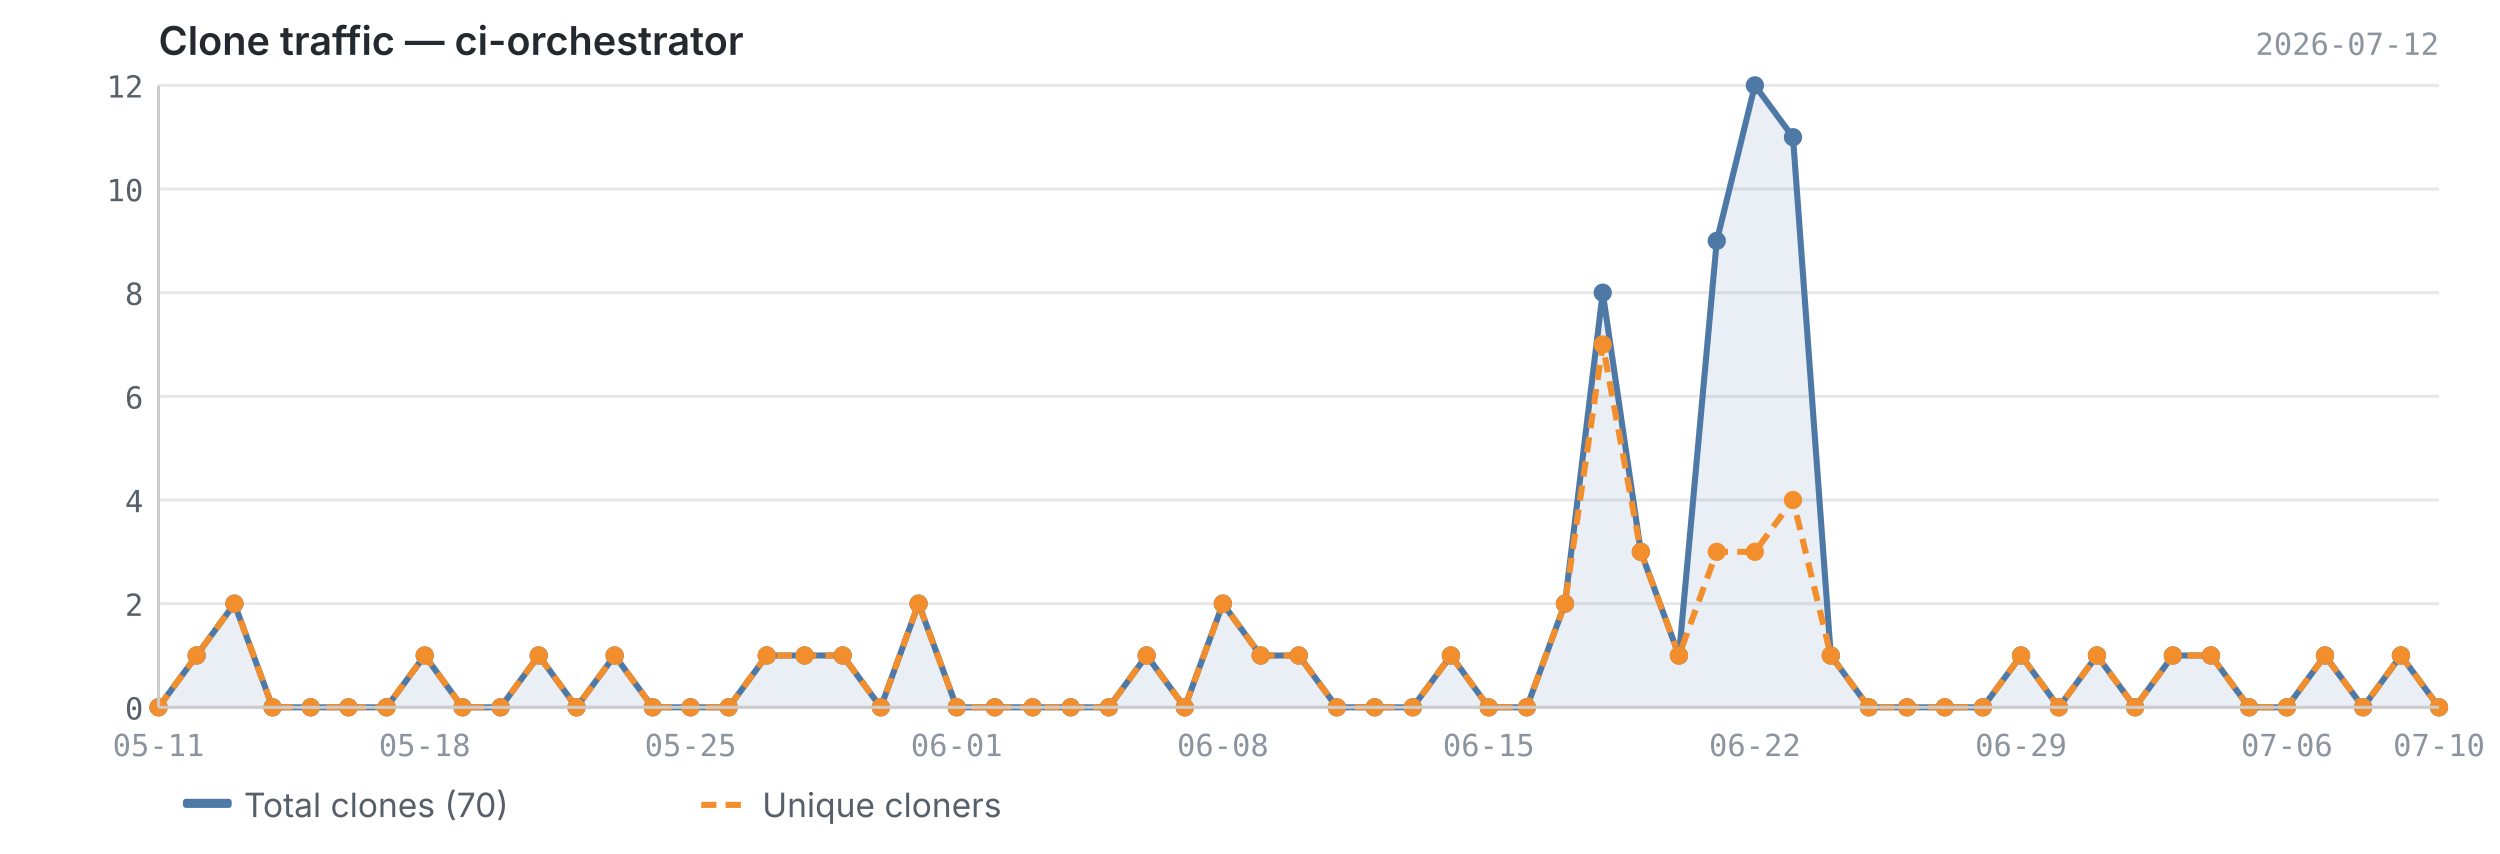
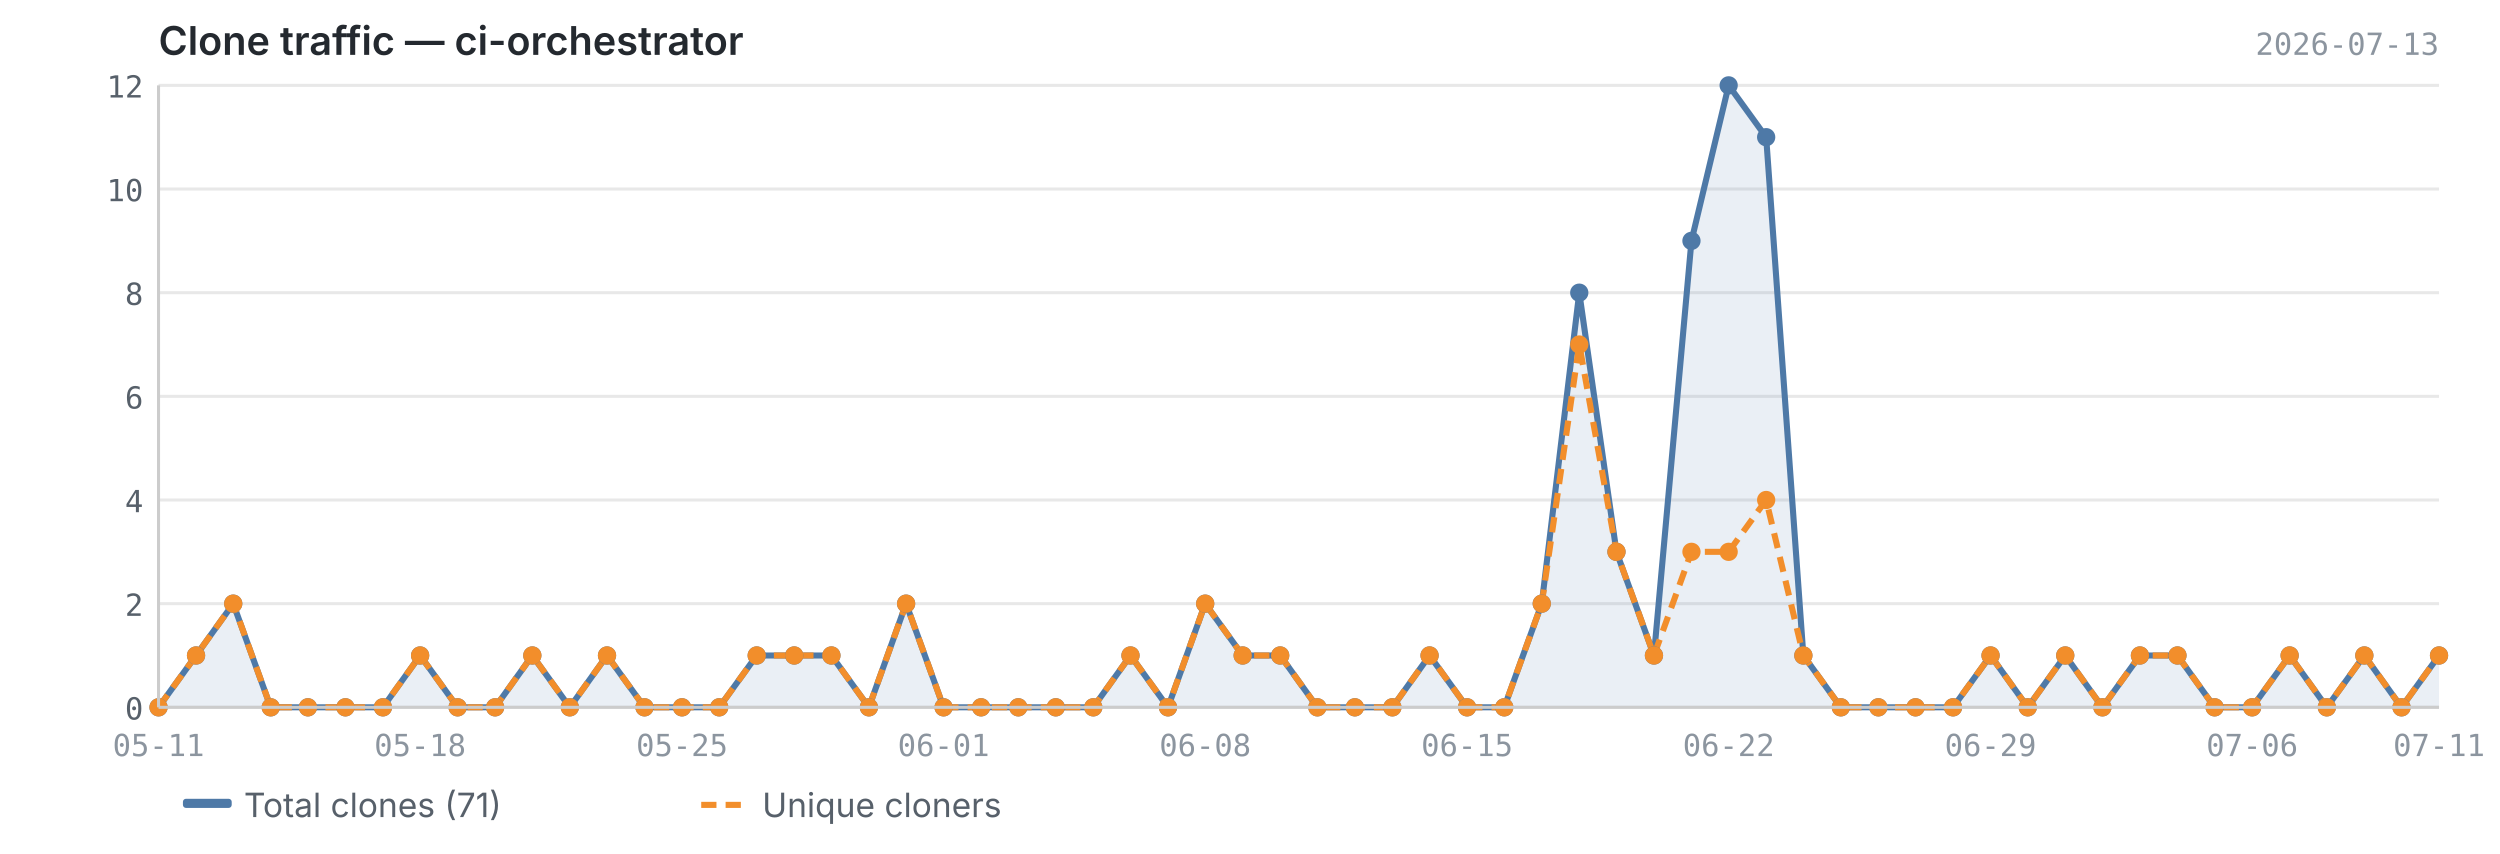
<svg xmlns="http://www.w3.org/2000/svg" viewBox="0 0 820 280" width="820" height="280">
  <text x="52" y="18" font-size="13" font-weight="600" fill="#24292f" font-family="-apple-system, BlinkMacSystemFont, 'Segoe UI', sans-serif">Clone traffic — ci-orchestrator</text>
-   <text x="800" y="18" font-size="10" fill="#8c959f" font-family="ui-monospace, SFMono-Regular, 'SF Mono', Menlo, monospace" text-anchor="end">2026-07-12</text>
+   <text x="800" y="18" font-size="10" fill="#8c959f" font-family="ui-monospace, SFMono-Regular, 'SF Mono', Menlo, monospace" text-anchor="end">2026-07-13</text>
  <line x1="52" y1="232.0" x2="800" y2="232.0" stroke="#e8e8e8" stroke-width="1" />
  <line x1="52" y1="198.0" x2="800" y2="198.0" stroke="#e8e8e8" stroke-width="1" />
  <line x1="52" y1="164.0" x2="800" y2="164.0" stroke="#e8e8e8" stroke-width="1" />
  <line x1="52" y1="130.0" x2="800" y2="130.0" stroke="#e8e8e8" stroke-width="1" />
  <line x1="52" y1="96.0" x2="800" y2="96.0" stroke="#e8e8e8" stroke-width="1" />
  <line x1="52" y1="62.0" x2="800" y2="62.0" stroke="#e8e8e8" stroke-width="1" />
  <line x1="52" y1="28.0" x2="800" y2="28.0" stroke="#e8e8e8" stroke-width="1" />
-   <path d="M52.0,232.0 L52.0,232.0 L64.5,215.0 L76.9,198.0 L89.4,232.0 L101.9,232.0 L114.3,232.0 L126.8,232.0 L139.3,215.0 L151.7,232.0 L164.2,232.0 L176.7,215.0 L189.1,232.0 L201.6,215.0 L214.1,232.0 L226.5,232.0 L239.0,232.0 L251.5,215.0 L263.9,215.0 L276.4,215.0 L288.9,232.0 L301.3,198.0 L313.8,232.0 L326.3,232.0 L338.7,232.0 L351.2,232.0 L363.7,232.0 L376.1,215.0 L388.6,232.0 L401.1,198.0 L413.5,215.0 L426.0,215.0 L438.5,232.0 L450.9,232.0 L463.4,232.0 L475.9,215.0 L488.3,232.0 L500.8,232.0 L513.3,198.0 L525.7,96.0 L538.2,181.0 L550.7,215.0 L563.1,79.0 L575.6,28.0 L588.1,45.0 L600.5,215.0 L613.0,232.0 L625.5,232.0 L637.9,232.0 L650.4,232.0 L662.9,215.0 L675.3,232.0 L687.8,215.0 L700.3,232.0 L712.7,215.0 L725.2,215.0 L737.7,232.0 L750.1,232.0 L762.6,215.0 L775.1,232.0 L787.5,215.0 L800.0,232.0 L800.0,232.0 L52.0,232.0Z" fill="#4e79a7" opacity="0.12" />
-   <polyline points="52.0,232.0 64.5,215.0 76.9,198.0 89.4,232.0 101.9,232.0 114.3,232.0 126.8,232.0 139.3,215.0 151.7,232.0 164.2,232.0 176.7,215.0 189.1,232.0 201.6,215.0 214.1,232.0 226.5,232.0 239.0,232.0 251.5,215.0 263.9,215.0 276.4,215.0 288.9,232.0 301.3,198.0 313.8,232.0 326.3,232.0 338.7,232.0 351.2,232.0 363.7,232.0 376.1,215.0 388.6,232.0 401.1,198.0 413.5,215.0 426.0,215.0 438.5,232.0 450.9,232.0 463.4,232.0 475.9,215.0 488.3,232.0 500.8,232.0 513.3,198.0 525.7,96.0 538.2,181.0 550.7,215.0 563.1,79.0 575.6,28.0 588.1,45.0 600.5,215.0 613.0,232.0 625.5,232.0 637.9,232.0 650.4,232.0 662.9,215.0 675.3,232.0 687.8,215.0 700.3,232.0 712.7,215.0 725.2,215.0 737.7,232.0 750.1,232.0 762.6,215.0 775.1,232.0 787.5,215.0 800.0,232.0" fill="none" stroke="#4e79a7" stroke-width="2" stroke-linejoin="round" />
-   <polyline points="52.0,232.0 64.5,215.0 76.9,198.0 89.4,232.0 101.9,232.0 114.3,232.0 126.8,232.0 139.3,215.0 151.7,232.0 164.2,232.0 176.7,215.0 189.1,232.0 201.6,215.0 214.1,232.0 226.5,232.0 239.0,232.0 251.5,215.0 263.9,215.0 276.4,215.0 288.9,232.0 301.3,198.0 313.8,232.0 326.3,232.0 338.7,232.0 351.2,232.0 363.7,232.0 376.1,215.0 388.6,232.0 401.1,198.0 413.5,215.0 426.0,215.0 438.5,232.0 450.9,232.0 463.4,232.0 475.9,215.0 488.3,232.0 500.8,232.0 513.3,198.0 525.7,113.0 538.2,181.0 550.7,215.0 563.1,181.0 575.6,181.0 588.1,164.0 600.5,215.0 613.0,232.0 625.5,232.0 637.9,232.0 650.4,232.0 662.9,215.0 675.3,232.0 687.8,215.0 700.3,232.0 712.7,215.0 725.2,215.0 737.7,232.0 750.1,232.0 762.6,215.0 775.1,232.0 787.5,215.0 800.0,232.0" fill="none" stroke="#f28e2b" stroke-width="2" stroke-linejoin="round" stroke-dasharray="5,3" />
+   <path d="M52.0,232.0 L52.0,232.0 L64.3,215.0 L76.5,198.0 L88.8,232.0 L101.0,232.0 L113.3,232.0 L125.6,232.0 L137.8,215.0 L150.1,232.0 L162.4,232.0 L174.6,215.0 L186.9,232.0 L199.1,215.0 L211.4,232.0 L223.7,232.0 L235.9,232.0 L248.2,215.0 L260.5,215.0 L272.7,215.0 L285.0,232.0 L297.2,198.0 L309.5,232.0 L321.8,232.0 L334.0,232.0 L346.3,232.0 L358.6,232.0 L370.8,215.0 L383.1,232.0 L395.3,198.0 L407.6,215.0 L419.9,215.0 L432.1,232.0 L444.4,232.0 L456.7,232.0 L468.9,215.0 L481.2,232.0 L493.4,232.0 L505.7,198.0 L518.0,96.0 L530.2,181.0 L542.5,215.0 L554.8,79.0 L567.0,28.0 L579.3,45.0 L591.5,215.0 L603.8,232.0 L616.1,232.0 L628.3,232.0 L640.6,232.0 L652.9,215.0 L665.1,232.0 L677.4,215.0 L689.6,232.0 L701.9,215.0 L714.2,215.0 L726.4,232.0 L738.7,232.0 L751.0,215.0 L763.2,232.0 L775.5,215.0 L787.7,232.0 L800.0,215.0 L800.0,232.0 L52.0,232.0Z" fill="#4e79a7" opacity="0.12" />
+   <polyline points="52.0,232.0 64.3,215.0 76.5,198.0 88.8,232.0 101.0,232.0 113.3,232.0 125.6,232.0 137.8,215.0 150.1,232.0 162.4,232.0 174.6,215.0 186.9,232.0 199.1,215.0 211.4,232.0 223.7,232.0 235.9,232.0 248.2,215.0 260.5,215.0 272.7,215.0 285.0,232.0 297.2,198.0 309.5,232.0 321.8,232.0 334.0,232.0 346.3,232.0 358.6,232.0 370.8,215.0 383.1,232.0 395.3,198.0 407.6,215.0 419.9,215.0 432.1,232.0 444.4,232.0 456.7,232.0 468.9,215.0 481.2,232.0 493.4,232.0 505.7,198.0 518.0,96.0 530.2,181.0 542.5,215.0 554.8,79.0 567.0,28.0 579.3,45.0 591.5,215.0 603.8,232.0 616.1,232.0 628.3,232.0 640.6,232.0 652.9,215.0 665.1,232.0 677.4,215.0 689.6,232.0 701.9,215.0 714.2,215.0 726.4,232.0 738.7,232.0 751.0,215.0 763.2,232.0 775.5,215.0 787.7,232.0 800.0,215.0" fill="none" stroke="#4e79a7" stroke-width="2" stroke-linejoin="round" />
+   <polyline points="52.0,232.0 64.3,215.0 76.5,198.0 88.8,232.0 101.0,232.0 113.3,232.0 125.6,232.0 137.8,215.0 150.1,232.0 162.4,232.0 174.6,215.0 186.9,232.0 199.1,215.0 211.4,232.0 223.7,232.0 235.9,232.0 248.2,215.0 260.5,215.0 272.7,215.0 285.0,232.0 297.2,198.0 309.5,232.0 321.8,232.0 334.0,232.0 346.3,232.0 358.6,232.0 370.8,215.0 383.1,232.0 395.3,198.0 407.6,215.0 419.9,215.0 432.1,232.0 444.4,232.0 456.7,232.0 468.9,215.0 481.2,232.0 493.4,232.0 505.7,198.0 518.0,113.0 530.2,181.0 542.5,215.0 554.8,181.0 567.0,181.0 579.3,164.0 591.5,215.0 603.8,232.0 616.1,232.0 628.3,232.0 640.6,232.0 652.9,215.0 665.1,232.0 677.4,215.0 689.6,232.0 701.9,215.0 714.2,215.0 726.4,232.0 738.7,232.0 751.0,215.0 763.2,232.0 775.5,215.0 787.7,232.0 800.0,215.0" fill="none" stroke="#f28e2b" stroke-width="2" stroke-linejoin="round" stroke-dasharray="5,3" />
  <circle cx="52.0" cy="232.0" r="3" fill="#4e79a7" />
-   <circle cx="64.5" cy="215.0" r="3" fill="#4e79a7" />
-   <circle cx="76.9" cy="198.0" r="3" fill="#4e79a7" />
-   <circle cx="89.4" cy="232.0" r="3" fill="#4e79a7" />
-   <circle cx="101.9" cy="232.0" r="3" fill="#4e79a7" />
-   <circle cx="114.3" cy="232.0" r="3" fill="#4e79a7" />
-   <circle cx="126.8" cy="232.0" r="3" fill="#4e79a7" />
-   <circle cx="139.3" cy="215.0" r="3" fill="#4e79a7" />
-   <circle cx="151.7" cy="232.0" r="3" fill="#4e79a7" />
-   <circle cx="164.2" cy="232.0" r="3" fill="#4e79a7" />
-   <circle cx="176.7" cy="215.0" r="3" fill="#4e79a7" />
-   <circle cx="189.1" cy="232.0" r="3" fill="#4e79a7" />
-   <circle cx="201.6" cy="215.0" r="3" fill="#4e79a7" />
-   <circle cx="214.1" cy="232.0" r="3" fill="#4e79a7" />
-   <circle cx="226.5" cy="232.0" r="3" fill="#4e79a7" />
-   <circle cx="239.0" cy="232.0" r="3" fill="#4e79a7" />
-   <circle cx="251.5" cy="215.0" r="3" fill="#4e79a7" />
-   <circle cx="263.9" cy="215.0" r="3" fill="#4e79a7" />
-   <circle cx="276.4" cy="215.0" r="3" fill="#4e79a7" />
-   <circle cx="288.9" cy="232.0" r="3" fill="#4e79a7" />
-   <circle cx="301.3" cy="198.0" r="3" fill="#4e79a7" />
-   <circle cx="313.8" cy="232.0" r="3" fill="#4e79a7" />
-   <circle cx="326.3" cy="232.0" r="3" fill="#4e79a7" />
-   <circle cx="338.7" cy="232.0" r="3" fill="#4e79a7" />
-   <circle cx="351.2" cy="232.0" r="3" fill="#4e79a7" />
-   <circle cx="363.7" cy="232.0" r="3" fill="#4e79a7" />
-   <circle cx="376.1" cy="215.0" r="3" fill="#4e79a7" />
-   <circle cx="388.6" cy="232.0" r="3" fill="#4e79a7" />
-   <circle cx="401.1" cy="198.0" r="3" fill="#4e79a7" />
-   <circle cx="413.5" cy="215.0" r="3" fill="#4e79a7" />
-   <circle cx="426.0" cy="215.0" r="3" fill="#4e79a7" />
-   <circle cx="438.5" cy="232.0" r="3" fill="#4e79a7" />
-   <circle cx="450.9" cy="232.0" r="3" fill="#4e79a7" />
-   <circle cx="463.4" cy="232.0" r="3" fill="#4e79a7" />
-   <circle cx="475.9" cy="215.0" r="3" fill="#4e79a7" />
-   <circle cx="488.3" cy="232.0" r="3" fill="#4e79a7" />
-   <circle cx="500.8" cy="232.0" r="3" fill="#4e79a7" />
-   <circle cx="513.3" cy="198.0" r="3" fill="#4e79a7" />
-   <circle cx="525.7" cy="96.0" r="3" fill="#4e79a7" />
-   <circle cx="538.2" cy="181.0" r="3" fill="#4e79a7" />
-   <circle cx="550.7" cy="215.0" r="3" fill="#4e79a7" />
-   <circle cx="563.1" cy="79.0" r="3" fill="#4e79a7" />
-   <circle cx="575.6" cy="28.0" r="3" fill="#4e79a7" />
-   <circle cx="588.1" cy="45.0" r="3" fill="#4e79a7" />
-   <circle cx="600.5" cy="215.0" r="3" fill="#4e79a7" />
-   <circle cx="613.0" cy="232.0" r="3" fill="#4e79a7" />
-   <circle cx="625.5" cy="232.0" r="3" fill="#4e79a7" />
-   <circle cx="637.9" cy="232.0" r="3" fill="#4e79a7" />
-   <circle cx="650.4" cy="232.0" r="3" fill="#4e79a7" />
-   <circle cx="662.9" cy="215.0" r="3" fill="#4e79a7" />
-   <circle cx="675.3" cy="232.0" r="3" fill="#4e79a7" />
-   <circle cx="687.8" cy="215.0" r="3" fill="#4e79a7" />
-   <circle cx="700.3" cy="232.0" r="3" fill="#4e79a7" />
-   <circle cx="712.7" cy="215.0" r="3" fill="#4e79a7" />
-   <circle cx="725.2" cy="215.0" r="3" fill="#4e79a7" />
-   <circle cx="737.7" cy="232.0" r="3" fill="#4e79a7" />
-   <circle cx="750.1" cy="232.0" r="3" fill="#4e79a7" />
-   <circle cx="762.6" cy="215.0" r="3" fill="#4e79a7" />
-   <circle cx="775.1" cy="232.0" r="3" fill="#4e79a7" />
-   <circle cx="787.5" cy="215.0" r="3" fill="#4e79a7" />
-   <circle cx="800.0" cy="232.0" r="3" fill="#4e79a7" />
+   <circle cx="64.3" cy="215.0" r="3" fill="#4e79a7" />
+   <circle cx="76.5" cy="198.0" r="3" fill="#4e79a7" />
+   <circle cx="88.8" cy="232.0" r="3" fill="#4e79a7" />
+   <circle cx="101.0" cy="232.0" r="3" fill="#4e79a7" />
+   <circle cx="113.3" cy="232.0" r="3" fill="#4e79a7" />
+   <circle cx="125.6" cy="232.0" r="3" fill="#4e79a7" />
+   <circle cx="137.8" cy="215.0" r="3" fill="#4e79a7" />
+   <circle cx="150.1" cy="232.0" r="3" fill="#4e79a7" />
+   <circle cx="162.4" cy="232.0" r="3" fill="#4e79a7" />
+   <circle cx="174.6" cy="215.0" r="3" fill="#4e79a7" />
+   <circle cx="186.9" cy="232.0" r="3" fill="#4e79a7" />
+   <circle cx="199.1" cy="215.0" r="3" fill="#4e79a7" />
+   <circle cx="211.4" cy="232.0" r="3" fill="#4e79a7" />
+   <circle cx="223.7" cy="232.0" r="3" fill="#4e79a7" />
+   <circle cx="235.9" cy="232.0" r="3" fill="#4e79a7" />
+   <circle cx="248.2" cy="215.0" r="3" fill="#4e79a7" />
+   <circle cx="260.5" cy="215.0" r="3" fill="#4e79a7" />
+   <circle cx="272.7" cy="215.0" r="3" fill="#4e79a7" />
+   <circle cx="285.0" cy="232.0" r="3" fill="#4e79a7" />
+   <circle cx="297.2" cy="198.0" r="3" fill="#4e79a7" />
+   <circle cx="309.5" cy="232.0" r="3" fill="#4e79a7" />
+   <circle cx="321.8" cy="232.0" r="3" fill="#4e79a7" />
+   <circle cx="334.0" cy="232.0" r="3" fill="#4e79a7" />
+   <circle cx="346.3" cy="232.0" r="3" fill="#4e79a7" />
+   <circle cx="358.6" cy="232.0" r="3" fill="#4e79a7" />
+   <circle cx="370.8" cy="215.0" r="3" fill="#4e79a7" />
+   <circle cx="383.1" cy="232.0" r="3" fill="#4e79a7" />
+   <circle cx="395.3" cy="198.0" r="3" fill="#4e79a7" />
+   <circle cx="407.6" cy="215.0" r="3" fill="#4e79a7" />
+   <circle cx="419.9" cy="215.0" r="3" fill="#4e79a7" />
+   <circle cx="432.1" cy="232.0" r="3" fill="#4e79a7" />
+   <circle cx="444.4" cy="232.0" r="3" fill="#4e79a7" />
+   <circle cx="456.7" cy="232.0" r="3" fill="#4e79a7" />
+   <circle cx="468.9" cy="215.0" r="3" fill="#4e79a7" />
+   <circle cx="481.2" cy="232.0" r="3" fill="#4e79a7" />
+   <circle cx="493.4" cy="232.0" r="3" fill="#4e79a7" />
+   <circle cx="505.7" cy="198.0" r="3" fill="#4e79a7" />
+   <circle cx="518.0" cy="96.0" r="3" fill="#4e79a7" />
+   <circle cx="530.2" cy="181.0" r="3" fill="#4e79a7" />
+   <circle cx="542.5" cy="215.0" r="3" fill="#4e79a7" />
+   <circle cx="554.8" cy="79.0" r="3" fill="#4e79a7" />
+   <circle cx="567.0" cy="28.0" r="3" fill="#4e79a7" />
+   <circle cx="579.3" cy="45.0" r="3" fill="#4e79a7" />
+   <circle cx="591.5" cy="215.0" r="3" fill="#4e79a7" />
+   <circle cx="603.8" cy="232.0" r="3" fill="#4e79a7" />
+   <circle cx="616.1" cy="232.0" r="3" fill="#4e79a7" />
+   <circle cx="628.3" cy="232.0" r="3" fill="#4e79a7" />
+   <circle cx="640.6" cy="232.0" r="3" fill="#4e79a7" />
+   <circle cx="652.9" cy="215.0" r="3" fill="#4e79a7" />
+   <circle cx="665.1" cy="232.0" r="3" fill="#4e79a7" />
+   <circle cx="677.4" cy="215.0" r="3" fill="#4e79a7" />
+   <circle cx="689.6" cy="232.0" r="3" fill="#4e79a7" />
+   <circle cx="701.9" cy="215.0" r="3" fill="#4e79a7" />
+   <circle cx="714.2" cy="215.0" r="3" fill="#4e79a7" />
+   <circle cx="726.4" cy="232.0" r="3" fill="#4e79a7" />
+   <circle cx="738.7" cy="232.0" r="3" fill="#4e79a7" />
+   <circle cx="751.0" cy="215.0" r="3" fill="#4e79a7" />
+   <circle cx="763.2" cy="232.0" r="3" fill="#4e79a7" />
+   <circle cx="775.5" cy="215.0" r="3" fill="#4e79a7" />
+   <circle cx="787.7" cy="232.0" r="3" fill="#4e79a7" />
+   <circle cx="800.0" cy="215.0" r="3" fill="#4e79a7" />
  <circle cx="52.0" cy="232.0" r="3" fill="#f28e2b" />
-   <circle cx="64.5" cy="215.0" r="3" fill="#f28e2b" />
-   <circle cx="76.9" cy="198.0" r="3" fill="#f28e2b" />
-   <circle cx="89.4" cy="232.0" r="3" fill="#f28e2b" />
-   <circle cx="101.9" cy="232.0" r="3" fill="#f28e2b" />
-   <circle cx="114.3" cy="232.0" r="3" fill="#f28e2b" />
-   <circle cx="126.8" cy="232.0" r="3" fill="#f28e2b" />
-   <circle cx="139.3" cy="215.0" r="3" fill="#f28e2b" />
-   <circle cx="151.7" cy="232.0" r="3" fill="#f28e2b" />
-   <circle cx="164.2" cy="232.0" r="3" fill="#f28e2b" />
-   <circle cx="176.7" cy="215.0" r="3" fill="#f28e2b" />
-   <circle cx="189.1" cy="232.0" r="3" fill="#f28e2b" />
-   <circle cx="201.6" cy="215.0" r="3" fill="#f28e2b" />
-   <circle cx="214.1" cy="232.0" r="3" fill="#f28e2b" />
-   <circle cx="226.5" cy="232.0" r="3" fill="#f28e2b" />
-   <circle cx="239.0" cy="232.0" r="3" fill="#f28e2b" />
-   <circle cx="251.5" cy="215.0" r="3" fill="#f28e2b" />
-   <circle cx="263.9" cy="215.0" r="3" fill="#f28e2b" />
-   <circle cx="276.4" cy="215.0" r="3" fill="#f28e2b" />
-   <circle cx="288.9" cy="232.0" r="3" fill="#f28e2b" />
-   <circle cx="301.3" cy="198.0" r="3" fill="#f28e2b" />
-   <circle cx="313.8" cy="232.0" r="3" fill="#f28e2b" />
-   <circle cx="326.3" cy="232.0" r="3" fill="#f28e2b" />
-   <circle cx="338.7" cy="232.0" r="3" fill="#f28e2b" />
-   <circle cx="351.2" cy="232.0" r="3" fill="#f28e2b" />
-   <circle cx="363.7" cy="232.0" r="3" fill="#f28e2b" />
-   <circle cx="376.1" cy="215.0" r="3" fill="#f28e2b" />
-   <circle cx="388.6" cy="232.0" r="3" fill="#f28e2b" />
-   <circle cx="401.1" cy="198.0" r="3" fill="#f28e2b" />
-   <circle cx="413.5" cy="215.0" r="3" fill="#f28e2b" />
-   <circle cx="426.0" cy="215.0" r="3" fill="#f28e2b" />
-   <circle cx="438.5" cy="232.0" r="3" fill="#f28e2b" />
-   <circle cx="450.9" cy="232.0" r="3" fill="#f28e2b" />
-   <circle cx="463.4" cy="232.0" r="3" fill="#f28e2b" />
-   <circle cx="475.9" cy="215.0" r="3" fill="#f28e2b" />
-   <circle cx="488.3" cy="232.0" r="3" fill="#f28e2b" />
-   <circle cx="500.8" cy="232.0" r="3" fill="#f28e2b" />
-   <circle cx="513.3" cy="198.0" r="3" fill="#f28e2b" />
-   <circle cx="525.7" cy="113.0" r="3" fill="#f28e2b" />
-   <circle cx="538.2" cy="181.0" r="3" fill="#f28e2b" />
-   <circle cx="550.7" cy="215.0" r="3" fill="#f28e2b" />
-   <circle cx="563.1" cy="181.0" r="3" fill="#f28e2b" />
-   <circle cx="575.6" cy="181.0" r="3" fill="#f28e2b" />
-   <circle cx="588.1" cy="164.0" r="3" fill="#f28e2b" />
-   <circle cx="600.5" cy="215.0" r="3" fill="#f28e2b" />
-   <circle cx="613.0" cy="232.0" r="3" fill="#f28e2b" />
-   <circle cx="625.5" cy="232.0" r="3" fill="#f28e2b" />
-   <circle cx="637.9" cy="232.0" r="3" fill="#f28e2b" />
-   <circle cx="650.4" cy="232.0" r="3" fill="#f28e2b" />
-   <circle cx="662.9" cy="215.0" r="3" fill="#f28e2b" />
-   <circle cx="675.3" cy="232.0" r="3" fill="#f28e2b" />
-   <circle cx="687.8" cy="215.0" r="3" fill="#f28e2b" />
-   <circle cx="700.3" cy="232.0" r="3" fill="#f28e2b" />
-   <circle cx="712.7" cy="215.0" r="3" fill="#f28e2b" />
-   <circle cx="725.2" cy="215.0" r="3" fill="#f28e2b" />
-   <circle cx="737.7" cy="232.0" r="3" fill="#f28e2b" />
-   <circle cx="750.1" cy="232.0" r="3" fill="#f28e2b" />
-   <circle cx="762.6" cy="215.0" r="3" fill="#f28e2b" />
-   <circle cx="775.1" cy="232.0" r="3" fill="#f28e2b" />
-   <circle cx="787.5" cy="215.0" r="3" fill="#f28e2b" />
-   <circle cx="800.0" cy="232.0" r="3" fill="#f28e2b" />
+   <circle cx="64.3" cy="215.0" r="3" fill="#f28e2b" />
+   <circle cx="76.5" cy="198.0" r="3" fill="#f28e2b" />
+   <circle cx="88.8" cy="232.0" r="3" fill="#f28e2b" />
+   <circle cx="101.0" cy="232.0" r="3" fill="#f28e2b" />
+   <circle cx="113.3" cy="232.0" r="3" fill="#f28e2b" />
+   <circle cx="125.6" cy="232.0" r="3" fill="#f28e2b" />
+   <circle cx="137.8" cy="215.0" r="3" fill="#f28e2b" />
+   <circle cx="150.1" cy="232.0" r="3" fill="#f28e2b" />
+   <circle cx="162.4" cy="232.0" r="3" fill="#f28e2b" />
+   <circle cx="174.6" cy="215.0" r="3" fill="#f28e2b" />
+   <circle cx="186.9" cy="232.0" r="3" fill="#f28e2b" />
+   <circle cx="199.1" cy="215.0" r="3" fill="#f28e2b" />
+   <circle cx="211.4" cy="232.0" r="3" fill="#f28e2b" />
+   <circle cx="223.7" cy="232.0" r="3" fill="#f28e2b" />
+   <circle cx="235.9" cy="232.0" r="3" fill="#f28e2b" />
+   <circle cx="248.2" cy="215.0" r="3" fill="#f28e2b" />
+   <circle cx="260.5" cy="215.0" r="3" fill="#f28e2b" />
+   <circle cx="272.7" cy="215.0" r="3" fill="#f28e2b" />
+   <circle cx="285.0" cy="232.0" r="3" fill="#f28e2b" />
+   <circle cx="297.2" cy="198.0" r="3" fill="#f28e2b" />
+   <circle cx="309.5" cy="232.0" r="3" fill="#f28e2b" />
+   <circle cx="321.8" cy="232.0" r="3" fill="#f28e2b" />
+   <circle cx="334.0" cy="232.0" r="3" fill="#f28e2b" />
+   <circle cx="346.3" cy="232.0" r="3" fill="#f28e2b" />
+   <circle cx="358.6" cy="232.0" r="3" fill="#f28e2b" />
+   <circle cx="370.8" cy="215.0" r="3" fill="#f28e2b" />
+   <circle cx="383.1" cy="232.0" r="3" fill="#f28e2b" />
+   <circle cx="395.3" cy="198.0" r="3" fill="#f28e2b" />
+   <circle cx="407.6" cy="215.0" r="3" fill="#f28e2b" />
+   <circle cx="419.9" cy="215.0" r="3" fill="#f28e2b" />
+   <circle cx="432.1" cy="232.0" r="3" fill="#f28e2b" />
+   <circle cx="444.4" cy="232.0" r="3" fill="#f28e2b" />
+   <circle cx="456.7" cy="232.0" r="3" fill="#f28e2b" />
+   <circle cx="468.9" cy="215.0" r="3" fill="#f28e2b" />
+   <circle cx="481.2" cy="232.0" r="3" fill="#f28e2b" />
+   <circle cx="493.4" cy="232.0" r="3" fill="#f28e2b" />
+   <circle cx="505.7" cy="198.0" r="3" fill="#f28e2b" />
+   <circle cx="518.0" cy="113.0" r="3" fill="#f28e2b" />
+   <circle cx="530.2" cy="181.0" r="3" fill="#f28e2b" />
+   <circle cx="542.5" cy="215.0" r="3" fill="#f28e2b" />
+   <circle cx="554.8" cy="181.0" r="3" fill="#f28e2b" />
+   <circle cx="567.0" cy="181.0" r="3" fill="#f28e2b" />
+   <circle cx="579.3" cy="164.0" r="3" fill="#f28e2b" />
+   <circle cx="591.5" cy="215.0" r="3" fill="#f28e2b" />
+   <circle cx="603.8" cy="232.0" r="3" fill="#f28e2b" />
+   <circle cx="616.1" cy="232.0" r="3" fill="#f28e2b" />
+   <circle cx="628.3" cy="232.0" r="3" fill="#f28e2b" />
+   <circle cx="640.6" cy="232.0" r="3" fill="#f28e2b" />
+   <circle cx="652.9" cy="215.0" r="3" fill="#f28e2b" />
+   <circle cx="665.1" cy="232.0" r="3" fill="#f28e2b" />
+   <circle cx="677.4" cy="215.0" r="3" fill="#f28e2b" />
+   <circle cx="689.6" cy="232.0" r="3" fill="#f28e2b" />
+   <circle cx="701.9" cy="215.0" r="3" fill="#f28e2b" />
+   <circle cx="714.2" cy="215.0" r="3" fill="#f28e2b" />
+   <circle cx="726.4" cy="232.0" r="3" fill="#f28e2b" />
+   <circle cx="738.7" cy="232.0" r="3" fill="#f28e2b" />
+   <circle cx="751.0" cy="215.0" r="3" fill="#f28e2b" />
+   <circle cx="763.2" cy="232.0" r="3" fill="#f28e2b" />
+   <circle cx="775.5" cy="215.0" r="3" fill="#f28e2b" />
+   <circle cx="787.7" cy="232.0" r="3" fill="#f28e2b" />
+   <circle cx="800.0" cy="215.0" r="3" fill="#f28e2b" />
  <line x1="52" y1="28" x2="52" y2="232" stroke="#cccccc" stroke-width="1" />
  <line x1="52" y1="232" x2="800" y2="232" stroke="#cccccc" stroke-width="1" />
  <text x="47" y="236.0" text-anchor="end" font-size="10" fill="#57606a" font-family="ui-monospace, SFMono-Regular, 'SF Mono', Menlo, monospace">0</text>
  <text x="47" y="202.0" text-anchor="end" font-size="10" fill="#57606a" font-family="ui-monospace, SFMono-Regular, 'SF Mono', Menlo, monospace">2</text>
  <text x="47" y="168.0" text-anchor="end" font-size="10" fill="#57606a" font-family="ui-monospace, SFMono-Regular, 'SF Mono', Menlo, monospace">4</text>
  <text x="47" y="134.0" text-anchor="end" font-size="10" fill="#57606a" font-family="ui-monospace, SFMono-Regular, 'SF Mono', Menlo, monospace">6</text>
  <text x="47" y="100.0" text-anchor="end" font-size="10" fill="#57606a" font-family="ui-monospace, SFMono-Regular, 'SF Mono', Menlo, monospace">8</text>
  <text x="47" y="66.0" text-anchor="end" font-size="10" fill="#57606a" font-family="ui-monospace, SFMono-Regular, 'SF Mono', Menlo, monospace">10</text>
  <text x="47" y="32.0" text-anchor="end" font-size="10" fill="#57606a" font-family="ui-monospace, SFMono-Regular, 'SF Mono', Menlo, monospace">12</text>
  <text x="52.0" y="248" text-anchor="middle" font-size="10" fill="#8c959f" font-family="ui-monospace, SFMono-Regular, 'SF Mono', Menlo, monospace">05-11</text>
-   <text x="488.3" y="248" text-anchor="middle" font-size="10" fill="#8c959f" font-family="ui-monospace, SFMono-Regular, 'SF Mono', Menlo, monospace">06-15</text>
-   <text x="139.3" y="248" text-anchor="middle" font-size="10" fill="#8c959f" font-family="ui-monospace, SFMono-Regular, 'SF Mono', Menlo, monospace">05-18</text>
-   <text x="575.6" y="248" text-anchor="middle" font-size="10" fill="#8c959f" font-family="ui-monospace, SFMono-Regular, 'SF Mono', Menlo, monospace">06-22</text>
-   <text x="226.5" y="248" text-anchor="middle" font-size="10" fill="#8c959f" font-family="ui-monospace, SFMono-Regular, 'SF Mono', Menlo, monospace">05-25</text>
-   <text x="800.0" y="248" text-anchor="middle" font-size="10" fill="#8c959f" font-family="ui-monospace, SFMono-Regular, 'SF Mono', Menlo, monospace">07-10</text>
-   <text x="662.9" y="248" text-anchor="middle" font-size="10" fill="#8c959f" font-family="ui-monospace, SFMono-Regular, 'SF Mono', Menlo, monospace">06-29</text>
-   <text x="313.8" y="248" text-anchor="middle" font-size="10" fill="#8c959f" font-family="ui-monospace, SFMono-Regular, 'SF Mono', Menlo, monospace">06-01</text>
-   <text x="750.1" y="248" text-anchor="middle" font-size="10" fill="#8c959f" font-family="ui-monospace, SFMono-Regular, 'SF Mono', Menlo, monospace">07-06</text>
-   <text x="401.1" y="248" text-anchor="middle" font-size="10" fill="#8c959f" font-family="ui-monospace, SFMono-Regular, 'SF Mono', Menlo, monospace">06-08</text>
+   <text x="481.2" y="248" text-anchor="middle" font-size="10" fill="#8c959f" font-family="ui-monospace, SFMono-Regular, 'SF Mono', Menlo, monospace">06-15</text>
+   <text x="137.8" y="248" text-anchor="middle" font-size="10" fill="#8c959f" font-family="ui-monospace, SFMono-Regular, 'SF Mono', Menlo, monospace">05-18</text>
+   <text x="567.0" y="248" text-anchor="middle" font-size="10" fill="#8c959f" font-family="ui-monospace, SFMono-Regular, 'SF Mono', Menlo, monospace">06-22</text>
+   <text x="223.7" y="248" text-anchor="middle" font-size="10" fill="#8c959f" font-family="ui-monospace, SFMono-Regular, 'SF Mono', Menlo, monospace">05-25</text>
+   <text x="652.9" y="248" text-anchor="middle" font-size="10" fill="#8c959f" font-family="ui-monospace, SFMono-Regular, 'SF Mono', Menlo, monospace">06-29</text>
+   <text x="309.5" y="248" text-anchor="middle" font-size="10" fill="#8c959f" font-family="ui-monospace, SFMono-Regular, 'SF Mono', Menlo, monospace">06-01</text>
+   <text x="738.7" y="248" text-anchor="middle" font-size="10" fill="#8c959f" font-family="ui-monospace, SFMono-Regular, 'SF Mono', Menlo, monospace">07-06</text>
+   <text x="395.3" y="248" text-anchor="middle" font-size="10" fill="#8c959f" font-family="ui-monospace, SFMono-Regular, 'SF Mono', Menlo, monospace">06-08</text>
+   <text x="800.0" y="248" text-anchor="middle" font-size="10" fill="#8c959f" font-family="ui-monospace, SFMono-Regular, 'SF Mono', Menlo, monospace">07-11</text>
  <rect x="60" y="262" width="16" height="3" fill="#4e79a7" rx="1" />
-   <text x="80" y="268" font-size="11" fill="#57606a" font-family="-apple-system, BlinkMacSystemFont, 'Segoe UI', sans-serif">Total clones (70)</text>
+   <text x="80" y="268" font-size="11" fill="#57606a" font-family="-apple-system, BlinkMacSystemFont, 'Segoe UI', sans-serif">Total clones (71)</text>
  <line x1="230" y1="264" x2="246" y2="264" stroke="#f28e2b" stroke-width="2" stroke-dasharray="5,3" />
  <text x="250" y="268" font-size="11" fill="#57606a" font-family="-apple-system, BlinkMacSystemFont, 'Segoe UI', sans-serif">Unique cloners</text>
</svg>
